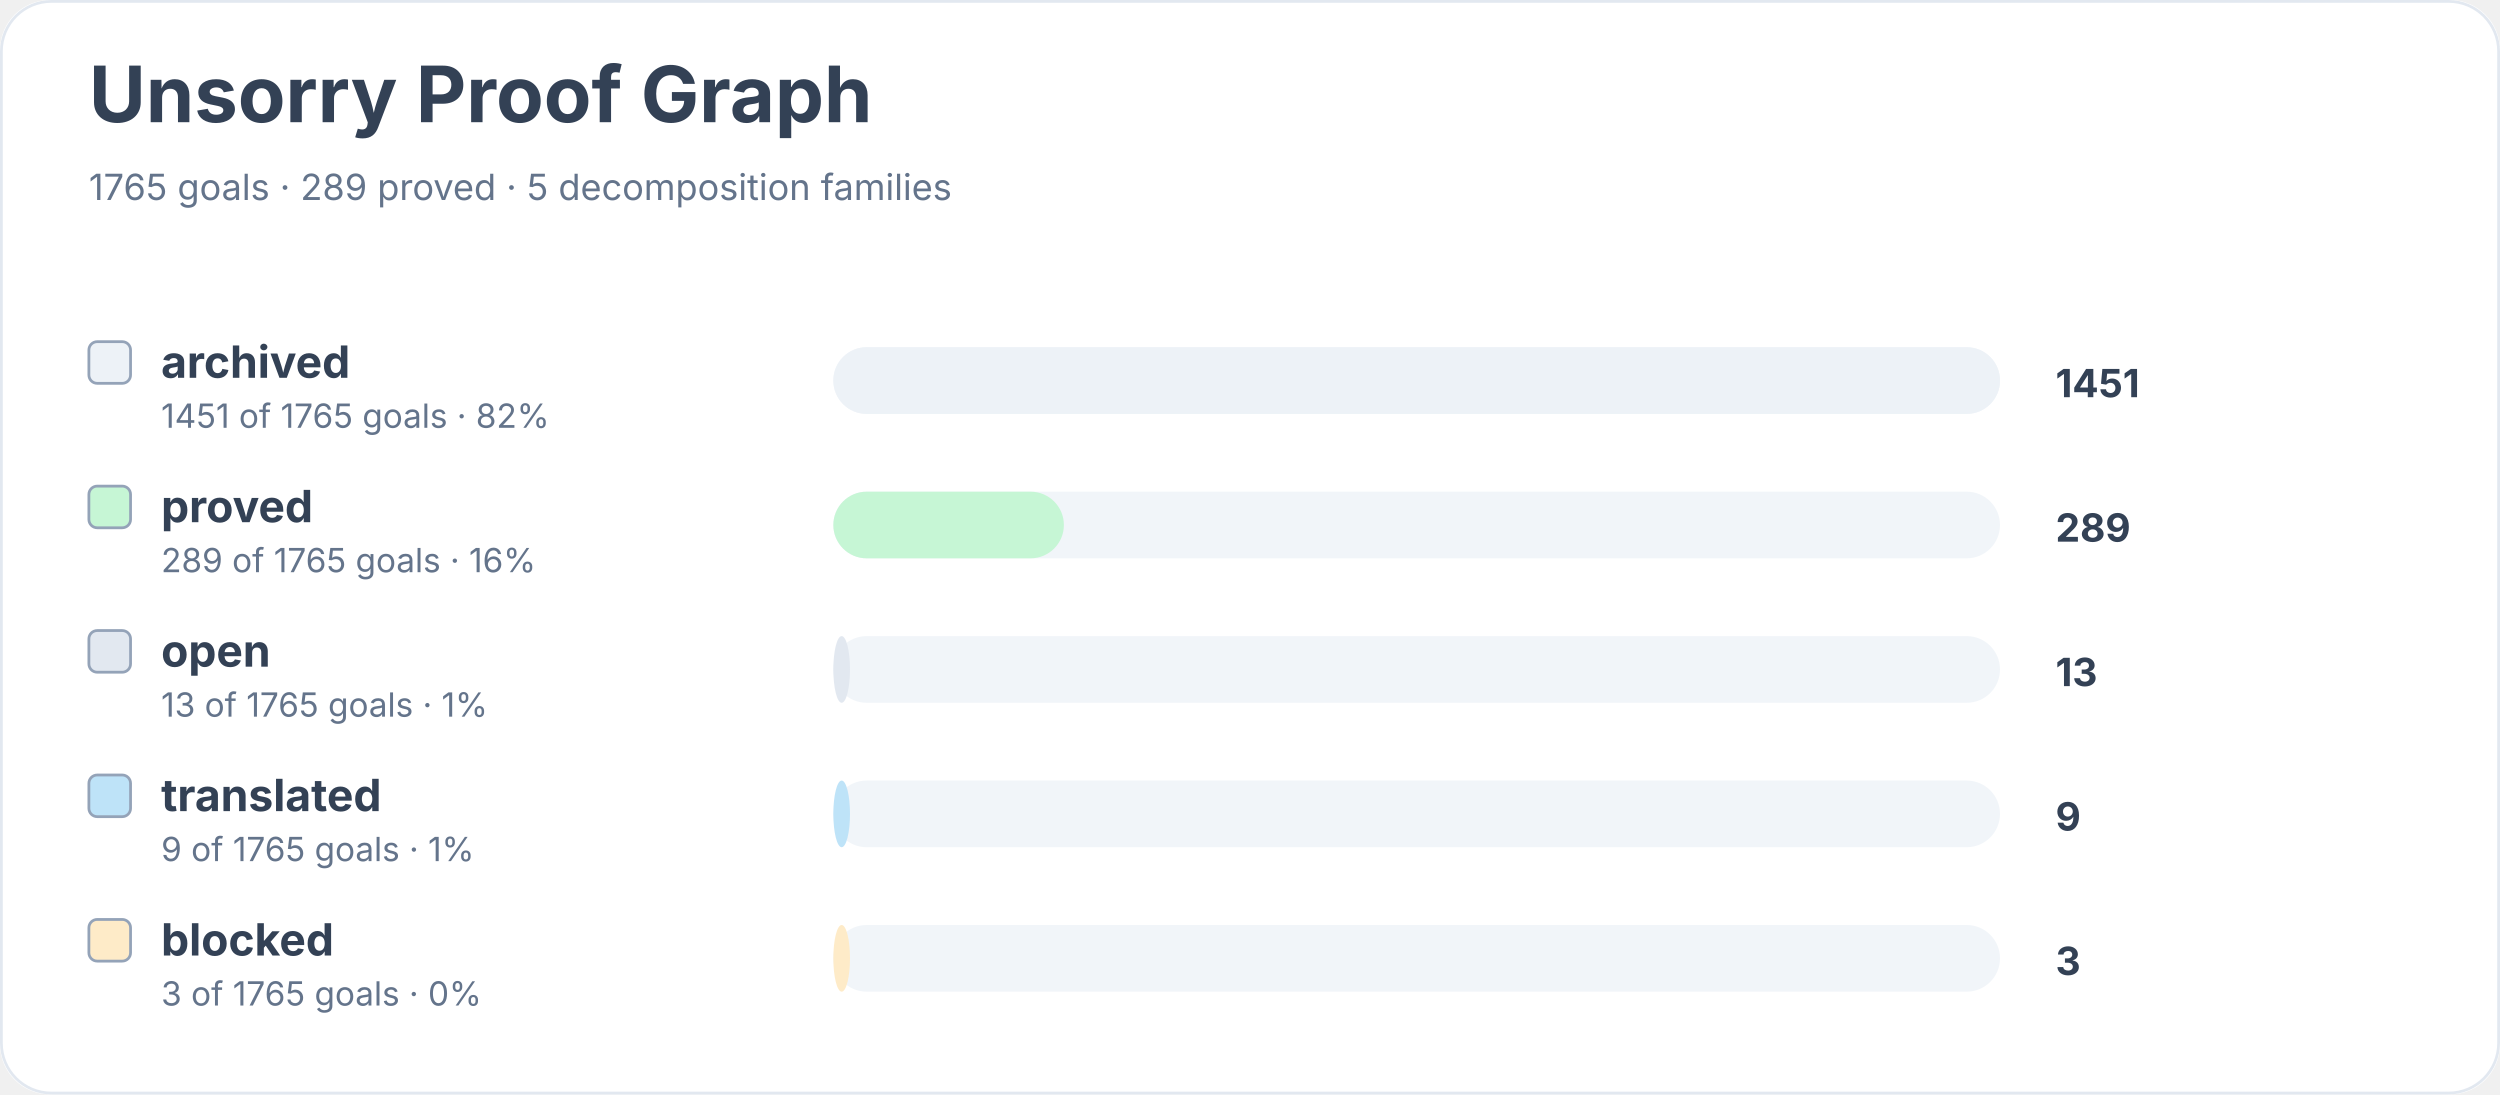
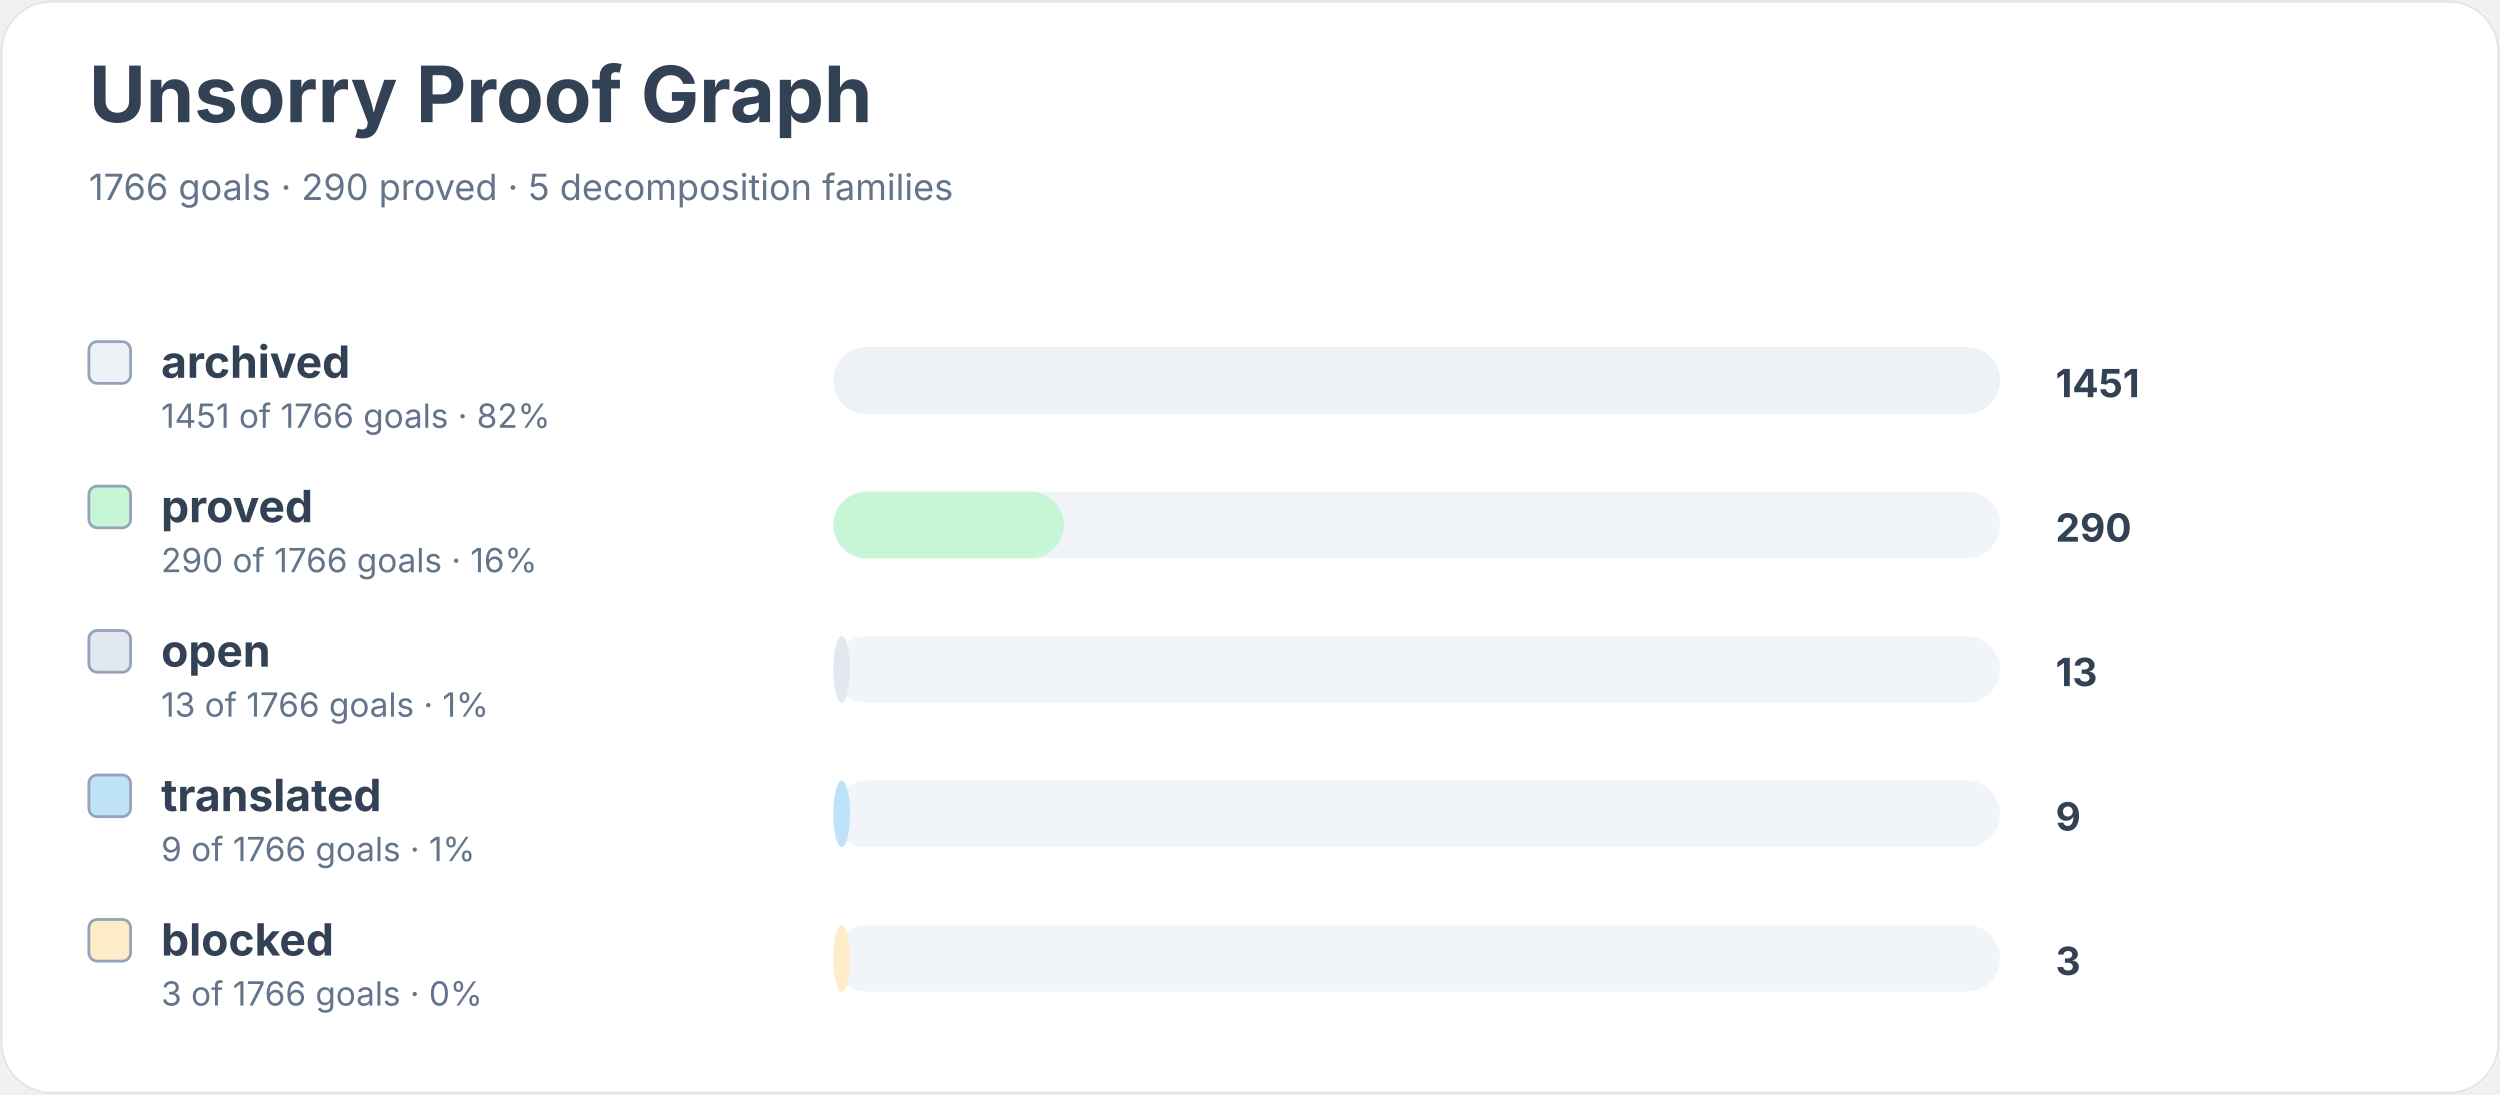
<svg xmlns="http://www.w3.org/2000/svg" width="900" height="394" viewBox="0 0 900 394" role="img" aria-labelledby="title desc">
  <rect width="900" height="100%" rx="18" fill="#ffffff" />
  <rect x="0.5" y="0.5" width="899" height="393" rx="18" fill="none" stroke="#e2e8f0" />
  <text x="32" y="44" font-family="Inter, system-ui, sans-serif" font-size="28" font-weight="700" fill="#334155">Unsorry Proof Graph</text>
-   <text x="32" y="72" font-family="Inter, system-ui, sans-serif" font-size="13" fill="#64748b">1765 goals · 289 proved · 5 decomposition families</text>
+   <text x="32" y="72" font-family="Inter, system-ui, sans-serif" font-size="13" fill="#64748b">1766 goals · 290 proved · 5 decomposition families</text>
  <rect x="32" y="123" width="15" height="15" rx="3" fill="#edf2f7" stroke="#94a3b8" />
  <text x="58" y="136" font-family="Inter, system-ui, sans-serif" font-size="16" font-weight="650" fill="#334155">archived</text>
-   <text x="58" y="154" font-family="Inter, system-ui, sans-serif" font-size="12" fill="#64748b">1451 of 1765 goals · 82%</text>
+   <text x="58" y="154" font-family="Inter, system-ui, sans-serif" font-size="12" fill="#64748b">1451 of 1766 goals · 82%</text>
  <rect x="300" y="125" width="420" height="24" rx="12" fill="#f1f5f9" />
  <rect x="300" y="125" width="420" height="24" rx="12" fill="#edf2f7" />
  <text x="740" y="143" font-family="Inter, system-ui, sans-serif" font-size="14" font-weight="700" fill="#334155">1451</text>
  <rect x="32" y="175" width="15" height="15" rx="3" fill="#c6f6d5" stroke="#94a3b8" />
  <text x="58" y="188" font-family="Inter, system-ui, sans-serif" font-size="16" font-weight="650" fill="#334155">proved</text>
-   <text x="58" y="206" font-family="Inter, system-ui, sans-serif" font-size="12" fill="#64748b">289 of 1765 goals · 16%</text>
+   <text x="58" y="206" font-family="Inter, system-ui, sans-serif" font-size="12" fill="#64748b">290 of 1766 goals · 16%</text>
  <rect x="300" y="177" width="420" height="24" rx="12" fill="#f1f5f9" />
  <rect x="300" y="177" width="83" height="24" rx="12" fill="#c6f6d5" />
-   <text x="740" y="195" font-family="Inter, system-ui, sans-serif" font-size="14" font-weight="700" fill="#334155">289</text>
+   <text x="740" y="195" font-family="Inter, system-ui, sans-serif" font-size="14" font-weight="700" fill="#334155">290</text>
  <rect x="32" y="227" width="15" height="15" rx="3" fill="#e2e8f0" stroke="#94a3b8" />
  <text x="58" y="240" font-family="Inter, system-ui, sans-serif" font-size="16" font-weight="650" fill="#334155">open</text>
-   <text x="58" y="258" font-family="Inter, system-ui, sans-serif" font-size="12" fill="#64748b">13 of 1765 goals · 1%</text>
+   <text x="58" y="258" font-family="Inter, system-ui, sans-serif" font-size="12" fill="#64748b">13 of 1766 goals · 1%</text>
  <rect x="300" y="229" width="420" height="24" rx="12" fill="#f1f5f9" />
  <rect x="300" y="229" width="6" height="24" rx="12" fill="#e2e8f0" />
  <text x="740" y="247" font-family="Inter, system-ui, sans-serif" font-size="14" font-weight="700" fill="#334155">13</text>
  <rect x="32" y="279" width="15" height="15" rx="3" fill="#bee3f8" stroke="#94a3b8" />
  <text x="58" y="292" font-family="Inter, system-ui, sans-serif" font-size="16" font-weight="650" fill="#334155">translated</text>
-   <text x="58" y="310" font-family="Inter, system-ui, sans-serif" font-size="12" fill="#64748b">9 of 1765 goals · 1%</text>
+   <text x="58" y="310" font-family="Inter, system-ui, sans-serif" font-size="12" fill="#64748b">9 of 1766 goals · 1%</text>
  <rect x="300" y="281" width="420" height="24" rx="12" fill="#f1f5f9" />
  <rect x="300" y="281" width="6" height="24" rx="12" fill="#bee3f8" />
  <text x="740" y="299" font-family="Inter, system-ui, sans-serif" font-size="14" font-weight="700" fill="#334155">9</text>
  <rect x="32" y="331" width="15" height="15" rx="3" fill="#feebc8" stroke="#94a3b8" />
  <text x="58" y="344" font-family="Inter, system-ui, sans-serif" font-size="16" font-weight="650" fill="#334155">blocked</text>
-   <text x="58" y="362" font-family="Inter, system-ui, sans-serif" font-size="12" fill="#64748b">3 of 1765 goals · 0%</text>
+   <text x="58" y="362" font-family="Inter, system-ui, sans-serif" font-size="12" fill="#64748b">3 of 1766 goals · 0%</text>
  <rect x="300" y="333" width="420" height="24" rx="12" fill="#f1f5f9" />
  <rect x="300" y="333" width="6" height="24" rx="12" fill="#feebc8" />
  <text x="740" y="351" font-family="Inter, system-ui, sans-serif" font-size="14" font-weight="700" fill="#334155">3</text>
</svg>
